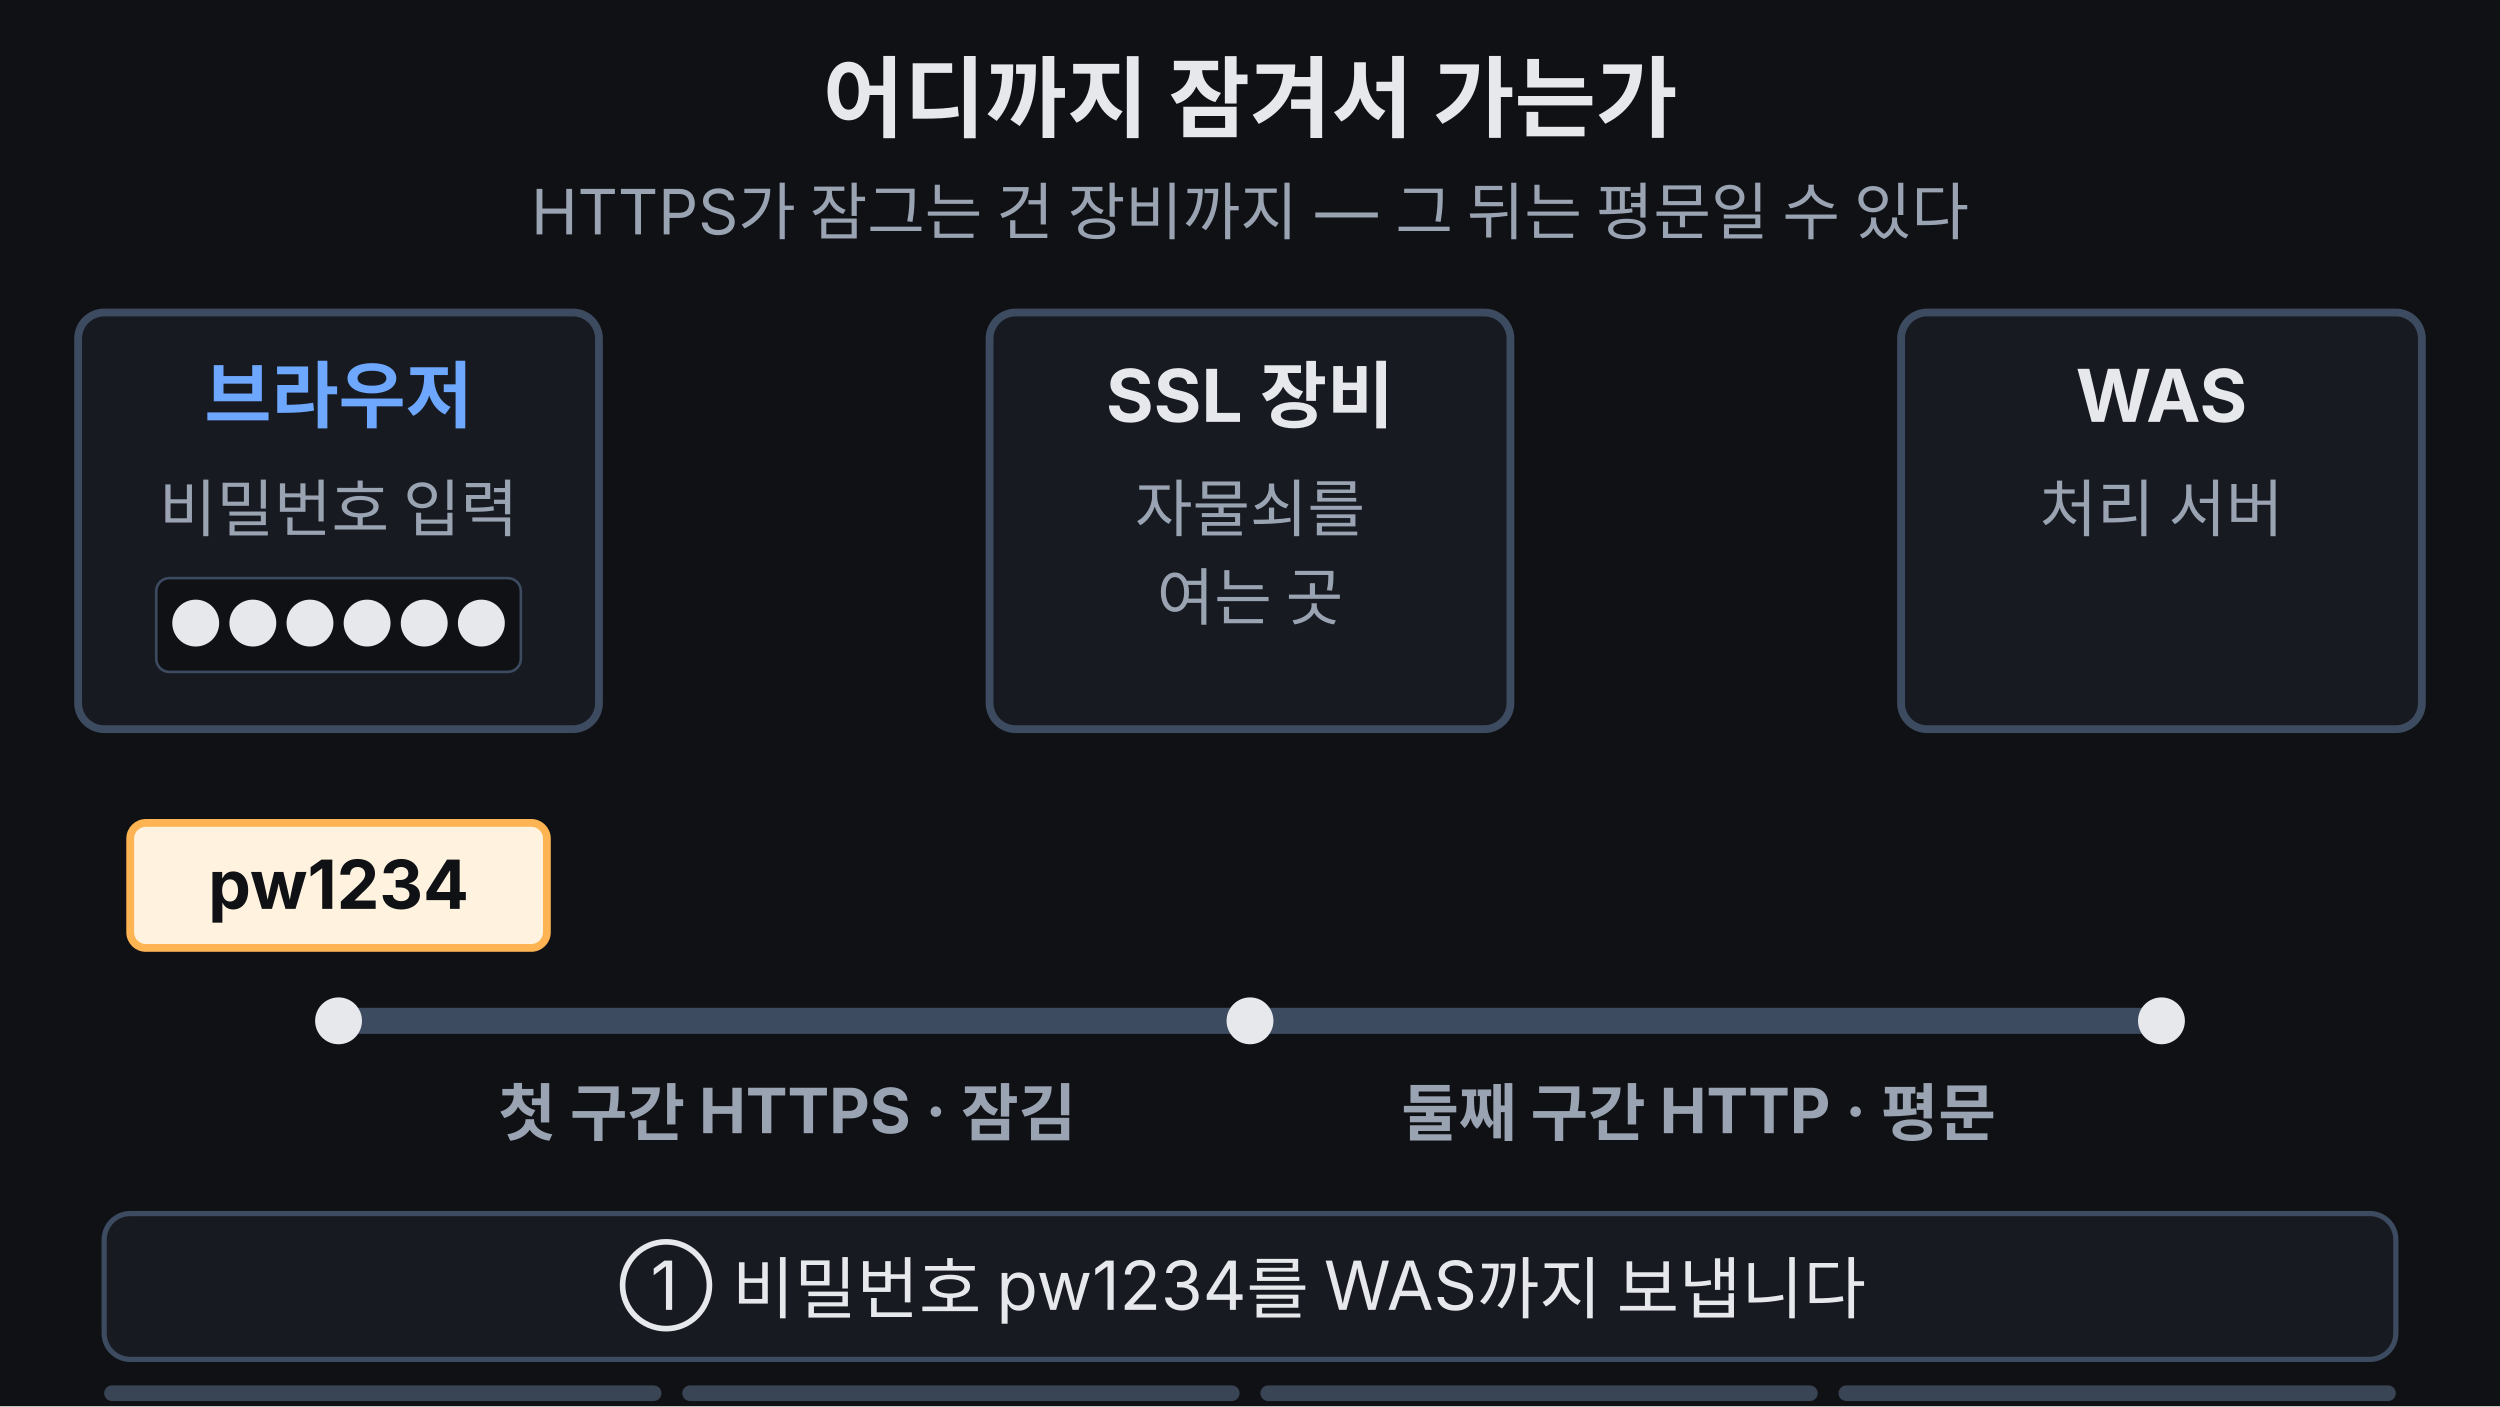
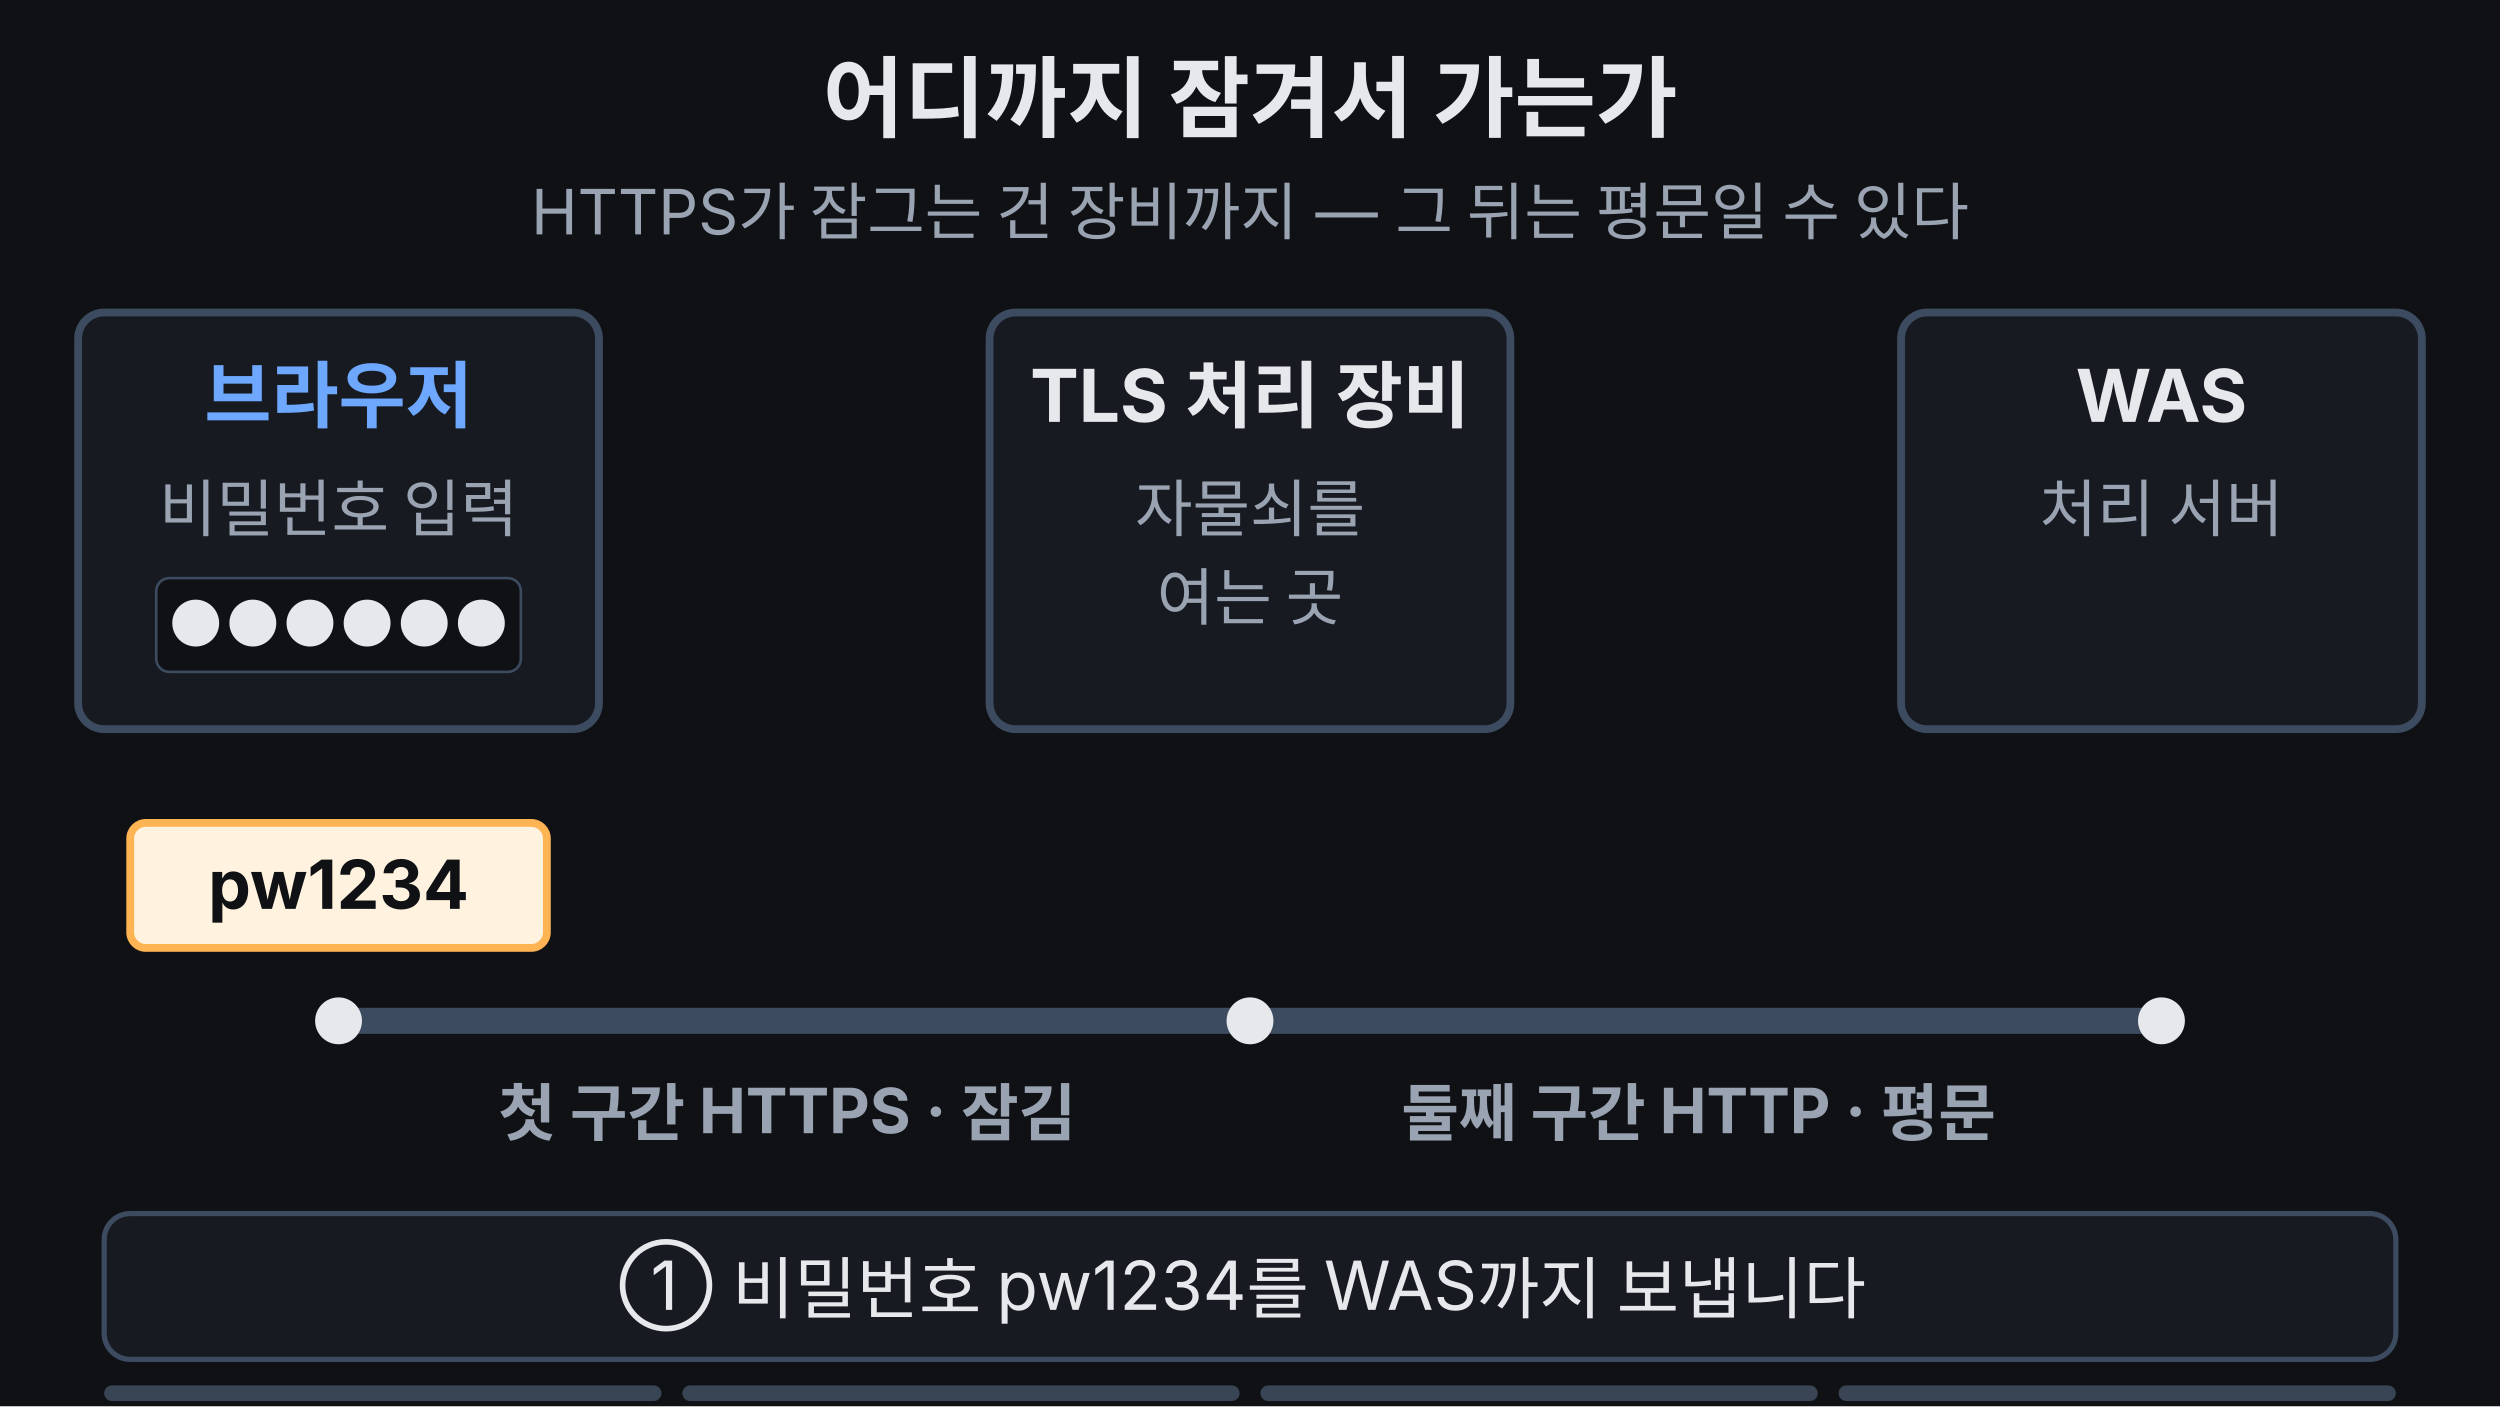
<svg xmlns="http://www.w3.org/2000/svg" viewBox="0 0 960 540" width="960" height="540" font-family="-apple-system,'Apple SD Gothic Neo','Segoe UI',sans-serif">
  <rect width="960" height="540" fill="#0f1115" />
  <text x="480" y="50" text-anchor="middle" font-size="34" font-weight="700" fill="#e6e8ec">어디까지 잠겨서 가는가</text>
  <text x="480" y="90" text-anchor="middle" font-size="24" fill="#9aa3b2">HTTPS가 잠그는 건 장비까지 — 그 뒤는 평문일 수 있다</text>
  <rect x="30" y="120" width="200" height="160" rx="10" fill="#171a21" stroke="#3d4b60" stroke-width="3" />
  <text x="130" y="162" text-anchor="middle" font-size="28" font-weight="700" fill="#6ea8fe">브라우저</text>
  <text x="130" y="204" text-anchor="middle" font-size="24" fill="#9aa3b2">비밀번호 입력</text>
  <rect x="60" y="222" width="140" height="36" rx="5" fill="#0f1115" stroke="#3d4b60" />
  <text x="130" y="248" text-anchor="middle" font-size="24" fill="#e6e8ec">●●●●●●</text>
  <rect x="380" y="120" width="200" height="160" rx="10" fill="#171a21" stroke="#3d4b60" stroke-width="3">
    <animate attributeName="stroke" values="#3d4b60;#3d4b60;#ffb454;#ffb454;#3d4b60;#3d4b60" keyTimes="0;0.47;0.49;0.56;0.58;1" dur="14s" repeatCount="indefinite" />
  </rect>
-   <text x="480" y="162" text-anchor="middle" font-size="28" font-weight="700" fill="#e6e8ec">SSL 장비</text>
+   <text x="480" y="162" text-anchor="middle" font-size="28" font-weight="700" fill="#e6e8ec">TLS 처리 장비</text>
  <text x="480" y="204" text-anchor="middle" font-size="24" fill="#9aa3b2">자물쇠를</text>
  <text x="480" y="238" text-anchor="middle" font-size="24" fill="#9aa3b2">여는 곳</text>
  <rect x="730" y="120" width="200" height="160" rx="10" fill="#171a21" stroke="#3d4b60" stroke-width="3" />
  <text x="830" y="162" text-anchor="middle" font-size="28" font-weight="700" fill="#e6e8ec">WAS</text>
  <text x="830" y="204" text-anchor="middle" font-size="24" fill="#9aa3b2">처리 서버</text>
  <line x1="130" y1="392" x2="480" y2="392" stroke="#3d4b60" stroke-width="10" stroke-linecap="round">
    <animate attributeName="stroke" values="#3d4b60;#3d4b60;#7ee7c7;#7ee7c7;#3d4b60" keyTimes="0;0.77;0.79;0.96;1" dur="14s" repeatCount="indefinite" />
  </line>
  <line x1="480" y1="392" x2="830" y2="392" stroke="#3d4b60" stroke-width="10" stroke-linecap="round">
    <animate attributeName="stroke" values="#3d4b60;#3d4b60;#ffb454;#ffb454;#3d4b60" keyTimes="0;0.77;0.79;0.96;1" dur="14s" repeatCount="indefinite" />
  </line>
  <g fill="#e6e8ec">
    <circle cx="130" cy="392" r="9" />
    <circle cx="480" cy="392" r="9" />
    <circle cx="830" cy="392" r="9" />
  </g>
  <text x="305" y="436" text-anchor="middle" font-size="24" font-weight="700" fill="#9aa3b2">첫 구간 HTTPS · 잠김
    <animate attributeName="fill" values="#9aa3b2;#9aa3b2;#7ee7c7;#7ee7c7;#9aa3b2" keyTimes="0;0.77;0.79;0.96;1" dur="14s" repeatCount="indefinite" />
  </text>
  <text x="655" y="436" text-anchor="middle" font-size="24" font-weight="700" fill="#9aa3b2">둘째 구간 HTTP · 평문
    <animate attributeName="fill" values="#9aa3b2;#9aa3b2;#ffb454;#ffb454;#9aa3b2" keyTimes="0;0.77;0.79;0.96;1" dur="14s" repeatCount="indefinite" />
  </text>
  <g>
    <animate attributeName="opacity" values="1;1;0;0;1" keyTimes="0;0.2;0.23;0.97;1" dur="14s" repeatCount="indefinite" />
    <rect x="50" y="316" width="160" height="48" rx="6" fill="#fff3df" stroke="#ffb454" stroke-width="3" />
    <text x="130" y="349" text-anchor="middle" font-size="26" font-weight="700" fill="#0f1115">pw1234</text>
  </g>
  <g opacity="0">
    <animateTransform attributeName="transform" type="translate" values="0,0;0,0;350,0;350,0" keyTimes="0;0.25;0.47;1" dur="14s" repeatCount="indefinite" />
    <animate attributeName="opacity" values="0;0;1;1;0;0" keyTimes="0;0.2;0.23;0.51;0.54;1" dur="14s" repeatCount="indefinite" />
    <rect x="50" y="316" width="160" height="48" rx="6" fill="#171a21" stroke="#7ee7c7" stroke-width="3" />
    <rect x="64" y="336" width="20" height="16" rx="3" fill="#7ee7c7" />
    <path d="M68 336 V330 A6 6 0 0 1 80 330 V336" fill="none" stroke="#7ee7c7" stroke-width="3">
      <animateTransform attributeName="transform" type="translate" values="0,0;0,0;0,-7;0,-7" keyTimes="0;0.48;0.5;1" dur="14s" repeatCount="indefinite" />
    </path>
    <text x="146" y="349" text-anchor="middle" font-size="26" font-weight="700" fill="#7ee7c7">x9#k2</text>
  </g>
  <g opacity="0">
    <animateTransform attributeName="transform" type="translate" values="350,0;350,0;700,0;700,0" keyTimes="0;0.55;0.75;1" dur="14s" repeatCount="indefinite" />
    <animate attributeName="opacity" values="0;0;1;1;0;0" keyTimes="0;0.51;0.54;0.95;0.97;1" dur="14s" repeatCount="indefinite" />
    <rect x="50" y="316" width="160" height="48" rx="6" fill="#fff3df" stroke="#ffb454" stroke-width="3" />
    <text x="130" y="349" text-anchor="middle" font-size="26" font-weight="700" fill="#0f1115">pw1234</text>
  </g>
  <rect x="40" y="466" width="880" height="56" rx="10" fill="#171a21" stroke="#3d4b60" stroke-width="2" />
  <g font-size="26" text-anchor="middle" fill="#e6e8ec">
    <text x="480" y="503">① 비밀번호 pw1234를 WAS까지 보냅니다
      <animate attributeName="opacity" values="1;1;0;0;1" keyTimes="0;0.21;0.23;0.97;1" dur="14s" repeatCount="indefinite" />
    </text>
    <text x="480" y="503" opacity="0">② HTTPS 구간: 잠긴 봉투라 x9#k2로만 보입니다
      <animate attributeName="opacity" values="0;0;1;1;0;0" keyTimes="0;0.21;0.23;0.49;0.51;1" dur="14s" repeatCount="indefinite" />
    </text>
    <text x="480" y="503" opacity="0">③ 장비가 풀면 HTTP 구간엔 pw1234가 그대로 흐릅니다
      <animate attributeName="opacity" values="0;0;1;1;0;0" keyTimes="0;0.49;0.51;0.76;0.78;1" dur="14s" repeatCount="indefinite" />
    </text>
    <text x="480" y="503" opacity="0" fill="#7ee7c7" font-weight="700">잠긴 곳은 초록 구간뿐 — 구간을 구별하세요
      <animate attributeName="opacity" values="0;0;1;1;0;0" keyTimes="0;0.77;0.79;0.95;0.97;1" dur="14s" repeatCount="indefinite" />
    </text>
  </g>
  <g aria-label="재생 진행 막대" data-stage-count="4">
    <g class="progress-segment" data-stage="1">
      <rect x="40" y="532" width="214" height="6" rx="3" fill="#394554" />
      <rect x="40" y="532" width="0" height="6" rx="3" fill="#ff3434">
        <animate attributeName="width" values="0;214;214" keyTimes="0;0.22;1" dur="14s" repeatCount="indefinite" />
      </rect>
    </g>
    <g class="progress-segment" data-stage="2">
      <rect x="262" y="532" width="214" height="6" rx="3" fill="#394554" />
      <rect x="262" y="532" width="0" height="6" rx="3" fill="#ff3434">
        <animate attributeName="width" values="0;0;214;214" keyTimes="0;0.22;0.5;1" dur="14s" repeatCount="indefinite" />
      </rect>
    </g>
    <g class="progress-segment" data-stage="3">
      <rect x="484" y="532" width="214" height="6" rx="3" fill="#394554" />
      <rect x="484" y="532" width="0" height="6" rx="3" fill="#ff3434">
        <animate attributeName="width" values="0;0;214;214" keyTimes="0;0.5;0.78;1" dur="14s" repeatCount="indefinite" />
      </rect>
    </g>
    <g class="progress-segment" data-stage="4">
      <rect x="706" y="532" width="214" height="6" rx="3" fill="#394554" />
      <rect x="706" y="532" width="0" height="6" rx="3" fill="#ff3434">
        <animate attributeName="width" values="0;0;214" keyTimes="0;0.78;1" dur="14s" repeatCount="indefinite" />
      </rect>
    </g>
  </g>
</svg>
